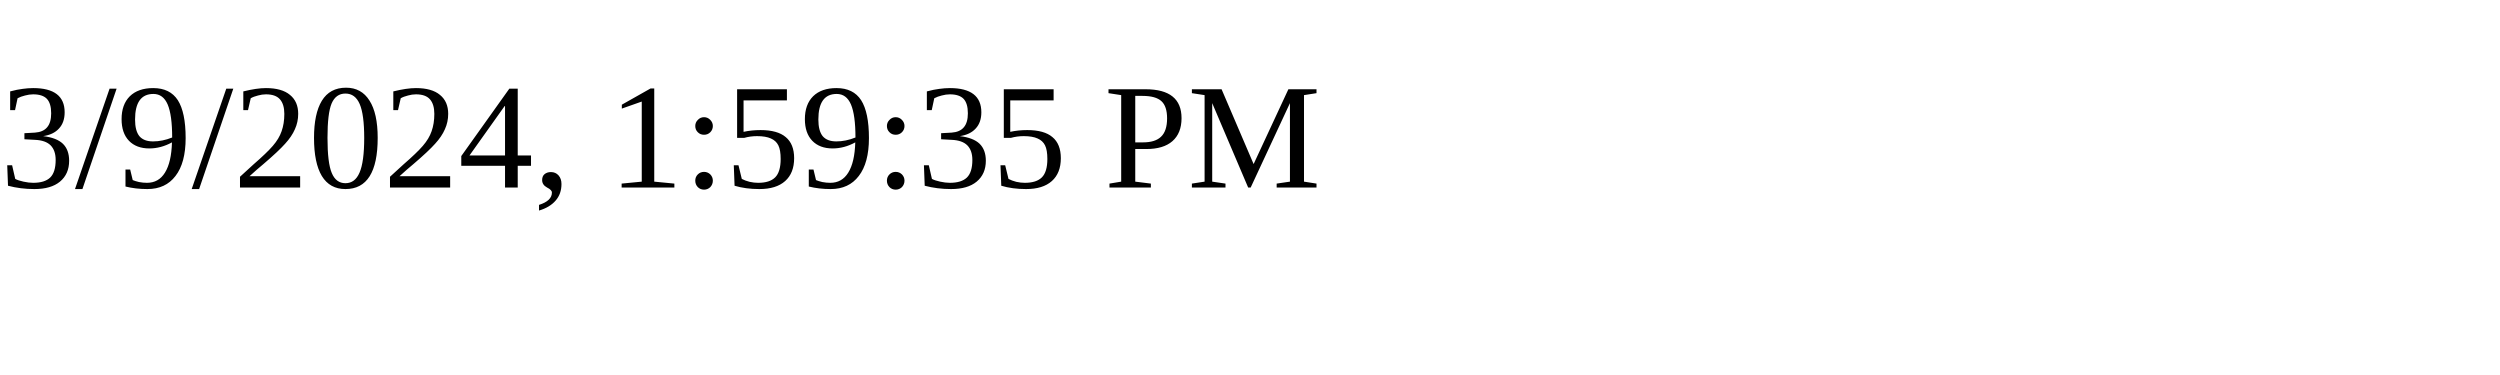
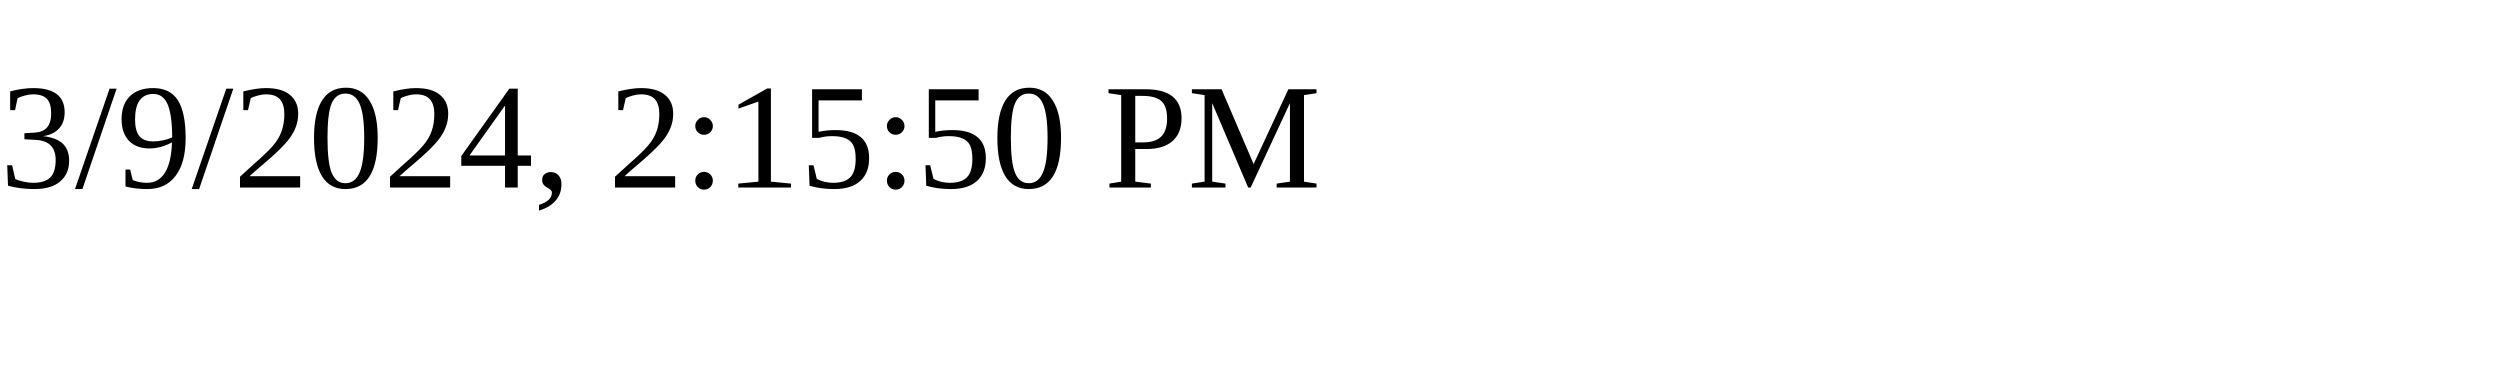
<svg xmlns="http://www.w3.org/2000/svg" height="30" width="200">
-   <text x="0" y="15">3/9/2024, 1:59:35 PM</text>
+   <text x="0" y="15">3/9/2024, 2:15:50 PM</text>
</svg>
